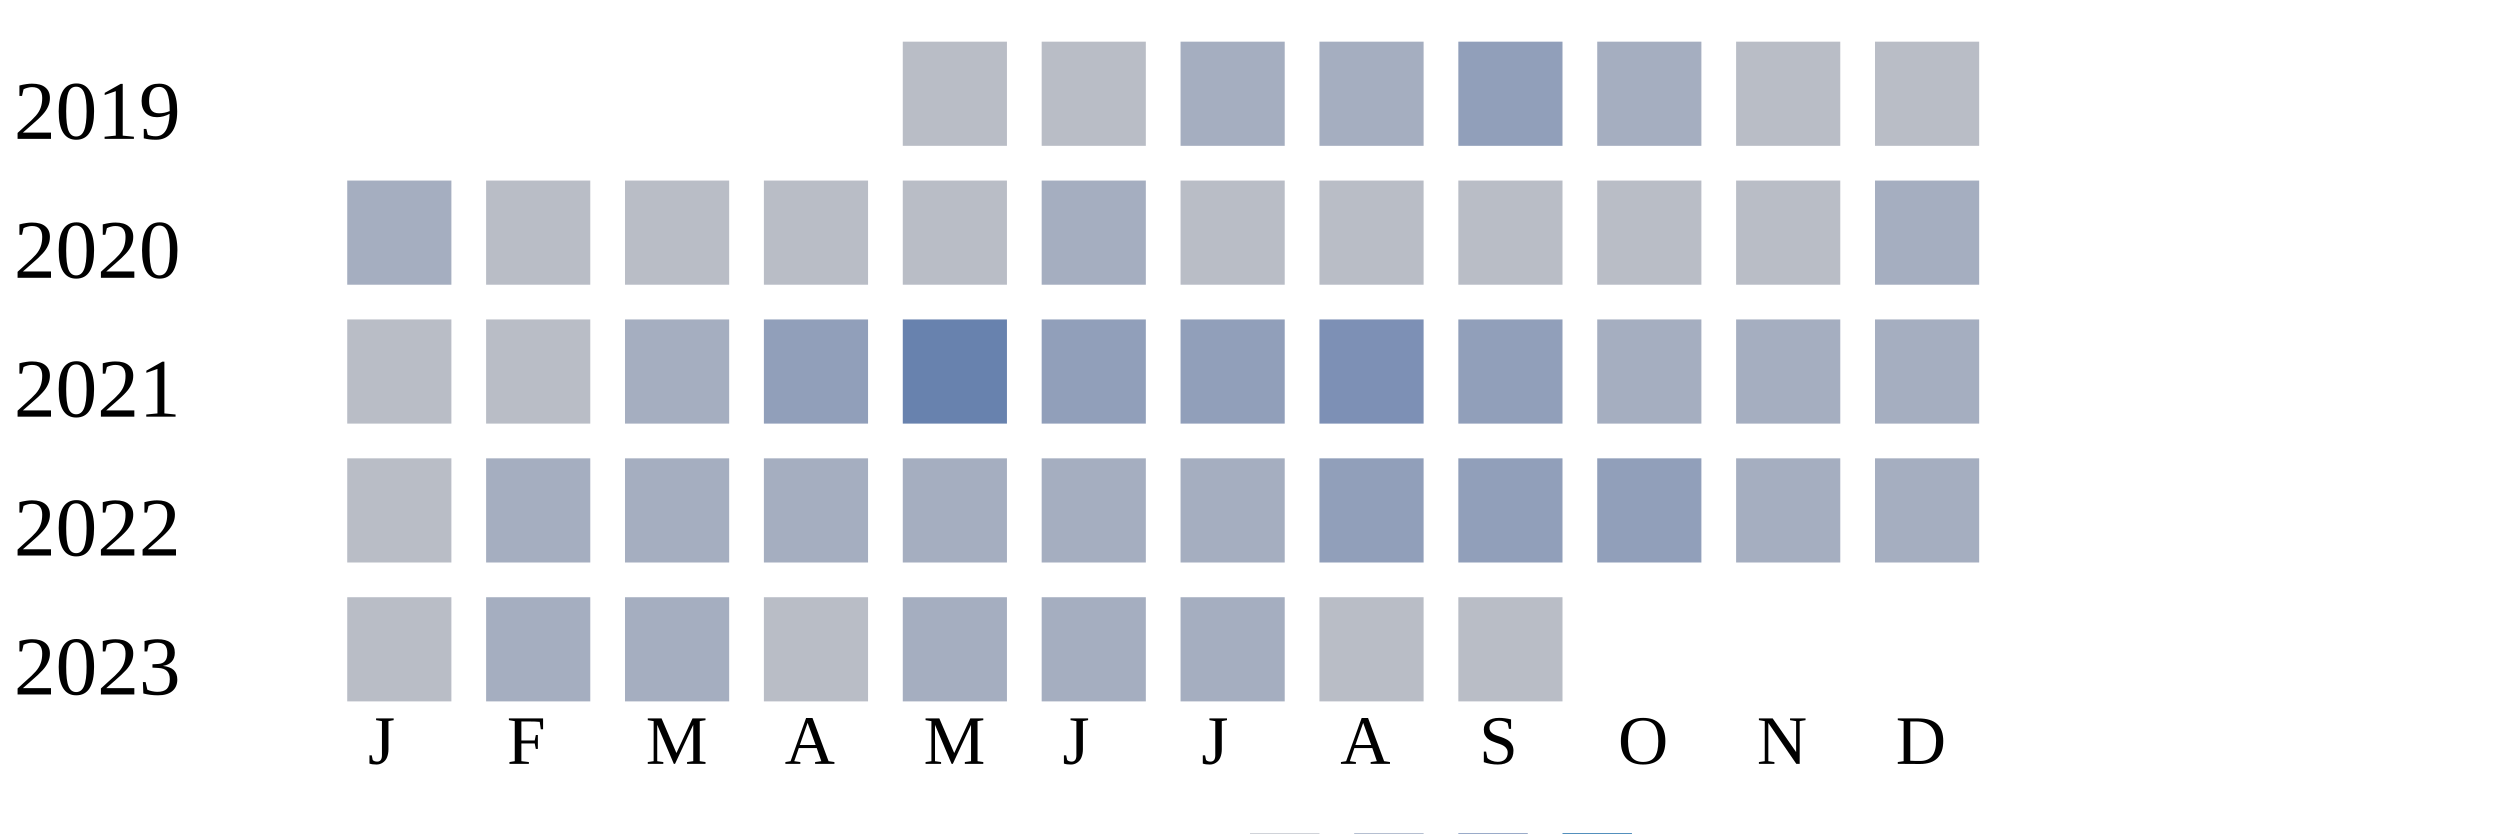
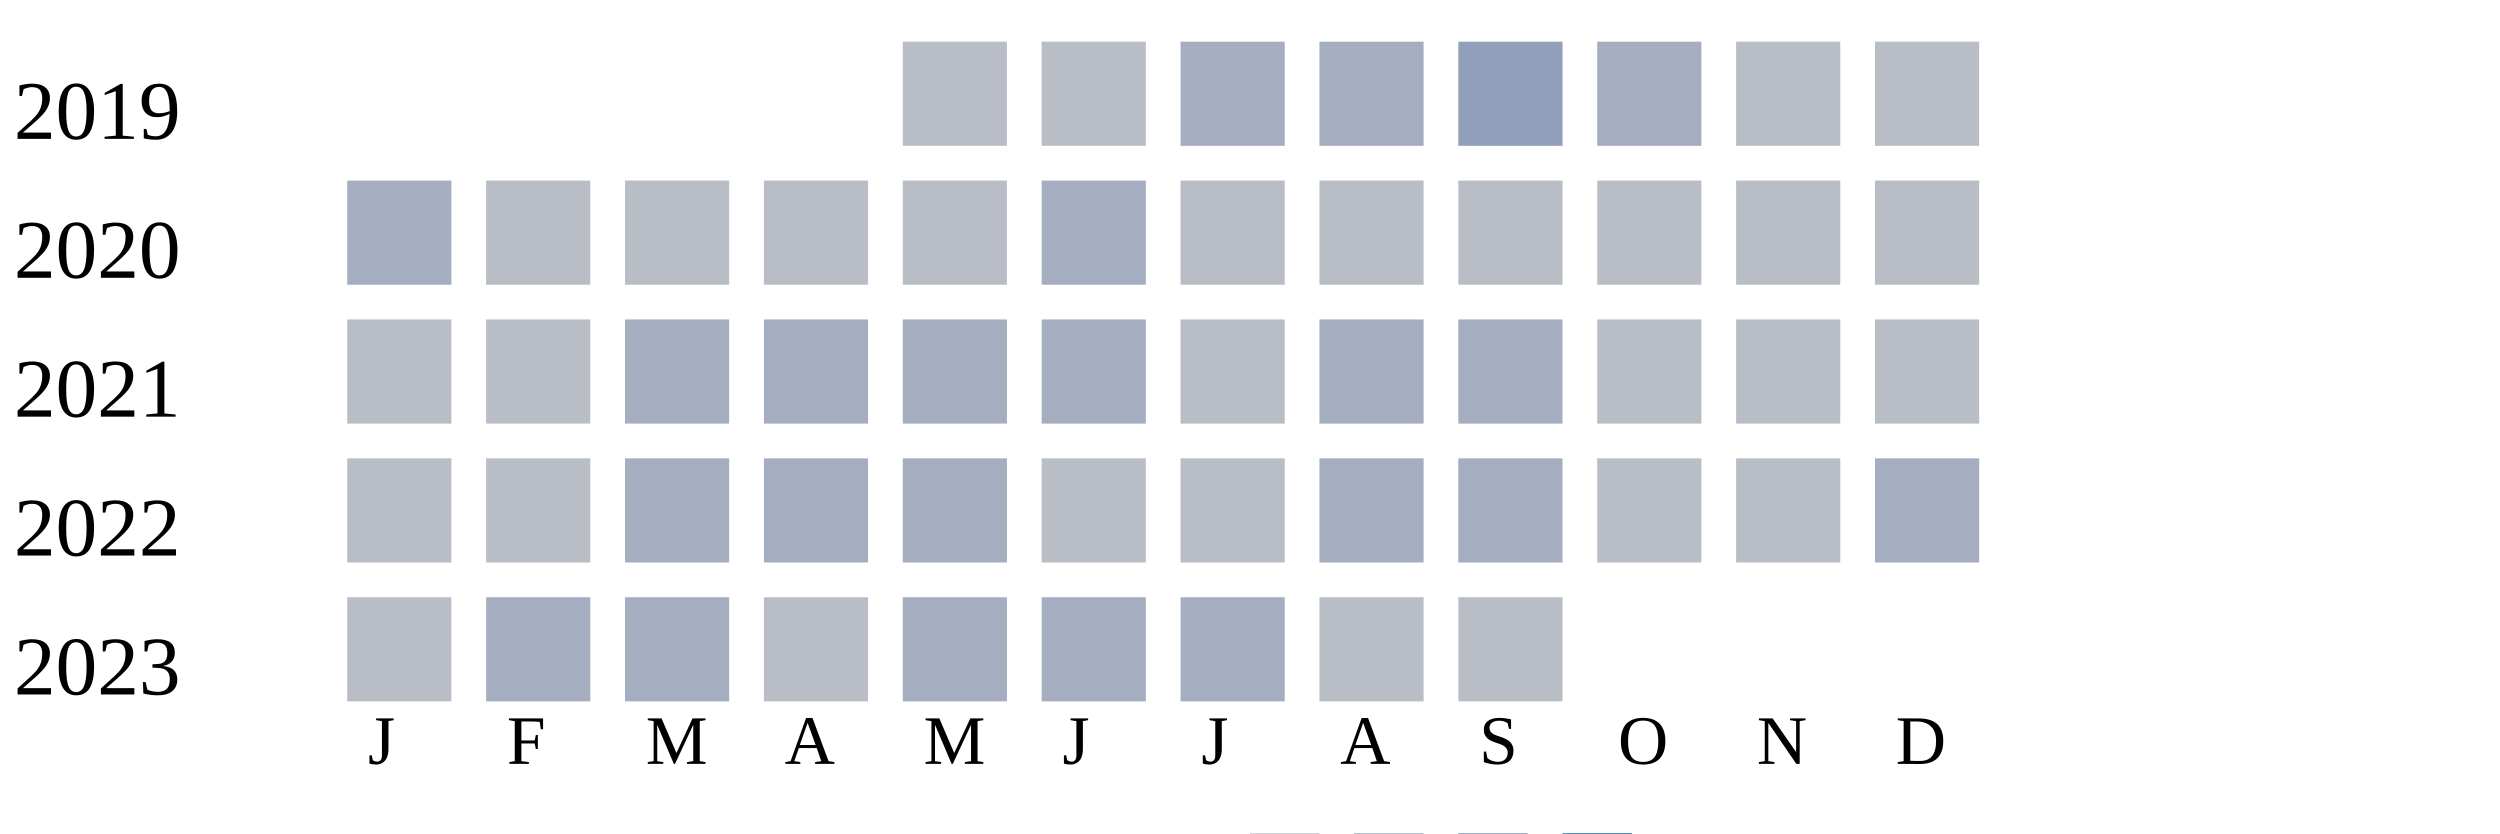
<svg xmlns="http://www.w3.org/2000/svg" width="360" height="120">
  <g transform="translate(0 0)">
    <text x="2" y="20">2019</text>
    <rect x="130" y="6" width="15" height="15" fill="#b9bdc6" />
    <rect x="150" y="6" width="15" height="15" fill="#b9bdc6" />
    <rect x="170" y="6" width="15" height="15" fill="#a5aec0" />
    <rect x="190" y="6" width="15" height="15" fill="#a5aec0" />
    <rect x="210" y="6" width="15" height="15" fill="#919fba" />
    <rect x="230" y="6" width="15" height="15" fill="#a5aec0" />
    <rect x="250" y="6" width="15" height="15" fill="#b9bdc6" />
    <rect x="270" y="6" width="15" height="15" fill="#b9bdc6" />
  </g>
  <g transform="translate(0 20)">
    <text x="2" y="20">2020</text>
    <rect x="50" y="6" width="15" height="15" fill="#a5aec0" />
    <rect x="70" y="6" width="15" height="15" fill="#b9bdc6" />
    <rect x="90" y="6" width="15" height="15" fill="#b9bdc6" />
    <rect x="110" y="6" width="15" height="15" fill="#b9bdc6" />
    <rect x="130" y="6" width="15" height="15" fill="#b9bdc6" />
    <rect x="150" y="6" width="15" height="15" fill="#a5aec0" />
    <rect x="170" y="6" width="15" height="15" fill="#b9bdc6" />
    <rect x="190" y="6" width="15" height="15" fill="#b9bdc6" />
    <rect x="210" y="6" width="15" height="15" fill="#b9bdc6" />
    <rect x="230" y="6" width="15" height="15" fill="#b9bdc6" />
    <rect x="250" y="6" width="15" height="15" fill="#b9bdc6" />
-     <rect x="270" y="6" width="15" height="15" fill="#a5aec0" />
+     <rect x="270" y="6" width="15" height="15" fill="#b9bdc6" />
  </g>
  <g transform="translate(0 40)">
    <text x="2" y="20">2021</text>
    <rect x="50" y="6" width="15" height="15" fill="#b9bdc6" />
    <rect x="70" y="6" width="15" height="15" fill="#b9bdc6" />
    <rect x="90" y="6" width="15" height="15" fill="#a5aec0" />
-     <rect x="110" y="6" width="15" height="15" fill="#919fba" />
-     <rect x="130" y="6" width="15" height="15" fill="#6882ae" />
-     <rect x="150" y="6" width="15" height="15" fill="#919fba" />
-     <rect x="170" y="6" width="15" height="15" fill="#919fba" />
-     <rect x="190" y="6" width="15" height="15" fill="#7d90b5" />
-     <rect x="210" y="6" width="15" height="15" fill="#919fba" />
-     <rect x="230" y="6" width="15" height="15" fill="#a5aec0" />
-     <rect x="250" y="6" width="15" height="15" fill="#a5aec0" />
-     <rect x="270" y="6" width="15" height="15" fill="#a5aec0" />
+     <rect x="110" y="6" width="15" height="15" fill="#a5aec0" />
+     <rect x="130" y="6" width="15" height="15" fill="#a5aec0" />
+     <rect x="150" y="6" width="15" height="15" fill="#a5aec0" />
+     <rect x="170" y="6" width="15" height="15" fill="#b9bdc6" />
+     <rect x="190" y="6" width="15" height="15" fill="#a5aec0" />
+     <rect x="210" y="6" width="15" height="15" fill="#a5aec0" />
+     <rect x="230" y="6" width="15" height="15" fill="#b9bdc6" />
+     <rect x="250" y="6" width="15" height="15" fill="#b9bdc6" />
+     <rect x="270" y="6" width="15" height="15" fill="#b9bdc6" />
  </g>
  <g transform="translate(0 60)">
    <text x="2" y="20">2022</text>
    <rect x="50" y="6" width="15" height="15" fill="#b9bdc6" />
-     <rect x="70" y="6" width="15" height="15" fill="#a5aec0" />
+     <rect x="70" y="6" width="15" height="15" fill="#b9bdc6" />
    <rect x="90" y="6" width="15" height="15" fill="#a5aec0" />
    <rect x="110" y="6" width="15" height="15" fill="#a5aec0" />
    <rect x="130" y="6" width="15" height="15" fill="#a5aec0" />
-     <rect x="150" y="6" width="15" height="15" fill="#a5aec0" />
-     <rect x="170" y="6" width="15" height="15" fill="#a5aec0" />
-     <rect x="190" y="6" width="15" height="15" fill="#919fba" />
-     <rect x="210" y="6" width="15" height="15" fill="#919fba" />
-     <rect x="230" y="6" width="15" height="15" fill="#919fba" />
-     <rect x="250" y="6" width="15" height="15" fill="#a5aec0" />
+     <rect x="150" y="6" width="15" height="15" fill="#b9bdc6" />
+     <rect x="170" y="6" width="15" height="15" fill="#b9bdc6" />
+     <rect x="190" y="6" width="15" height="15" fill="#a5aec0" />
+     <rect x="210" y="6" width="15" height="15" fill="#a5aec0" />
+     <rect x="230" y="6" width="15" height="15" fill="#b9bdc6" />
+     <rect x="250" y="6" width="15" height="15" fill="#b9bdc6" />
    <rect x="270" y="6" width="15" height="15" fill="#a5aec0" />
  </g>
  <g transform="translate(0 80)">
    <text x="2" y="20">2023</text>
    <rect x="50" y="6" width="15" height="15" fill="#b9bdc6" />
    <rect x="70" y="6" width="15" height="15" fill="#a5aec0" />
    <rect x="90" y="6" width="15" height="15" fill="#a5aec0" />
    <rect x="110" y="6" width="15" height="15" fill="#b9bdc6" />
    <rect x="130" y="6" width="15" height="15" fill="#a5aec0" />
    <rect x="150" y="6" width="15" height="15" fill="#a5aec0" />
    <rect x="170" y="6" width="15" height="15" fill="#a5aec0" />
    <rect x="190" y="6" width="15" height="15" fill="#b9bdc6" />
    <rect x="210" y="6" width="15" height="15" fill="#b9bdc6" />
  </g>
  <text style="font-size: 10px; text-align: center" x="53" y="110">J</text>
  <text style="font-size: 10px; text-align: center" x="73" y="110">F</text>
  <text style="font-size: 10px; text-align: center" x="93" y="110">M</text>
  <text style="font-size: 10px; text-align: center" x="113" y="110">A</text>
  <text style="font-size: 10px; text-align: center" x="133" y="110">M</text>
  <text style="font-size: 10px; text-align: center" x="153" y="110">J</text>
  <text style="font-size: 10px; text-align: center" x="173" y="110">J</text>
  <text style="font-size: 10px; text-align: center" x="193" y="110">A</text>
  <text style="font-size: 10px; text-align: center" x="213" y="110">S</text>
  <text style="font-size: 10px; text-align: center" x="233" y="110">O</text>
  <text style="font-size: 10px; text-align: center" x="253" y="110">N</text>
  <text style="font-size: 10px; text-align: center" x="273" y="110">D</text>
  <text style="font-size: 10px;" x="155" y="129">Less</text>
  <rect fill="#b9bdc6" width="10" height="10" x="180" y="120" />
  <rect fill="#919fba" width="10" height="10" x="195" y="120" />
  <rect fill="#6882ae" width="10" height="10" x="210" y="120" />
  <rect fill="#005a9c" width="10" height="10" x="225" y="120" />
  <text x="240" y="129" style="font-size: 10px;">More</text>
</svg>
